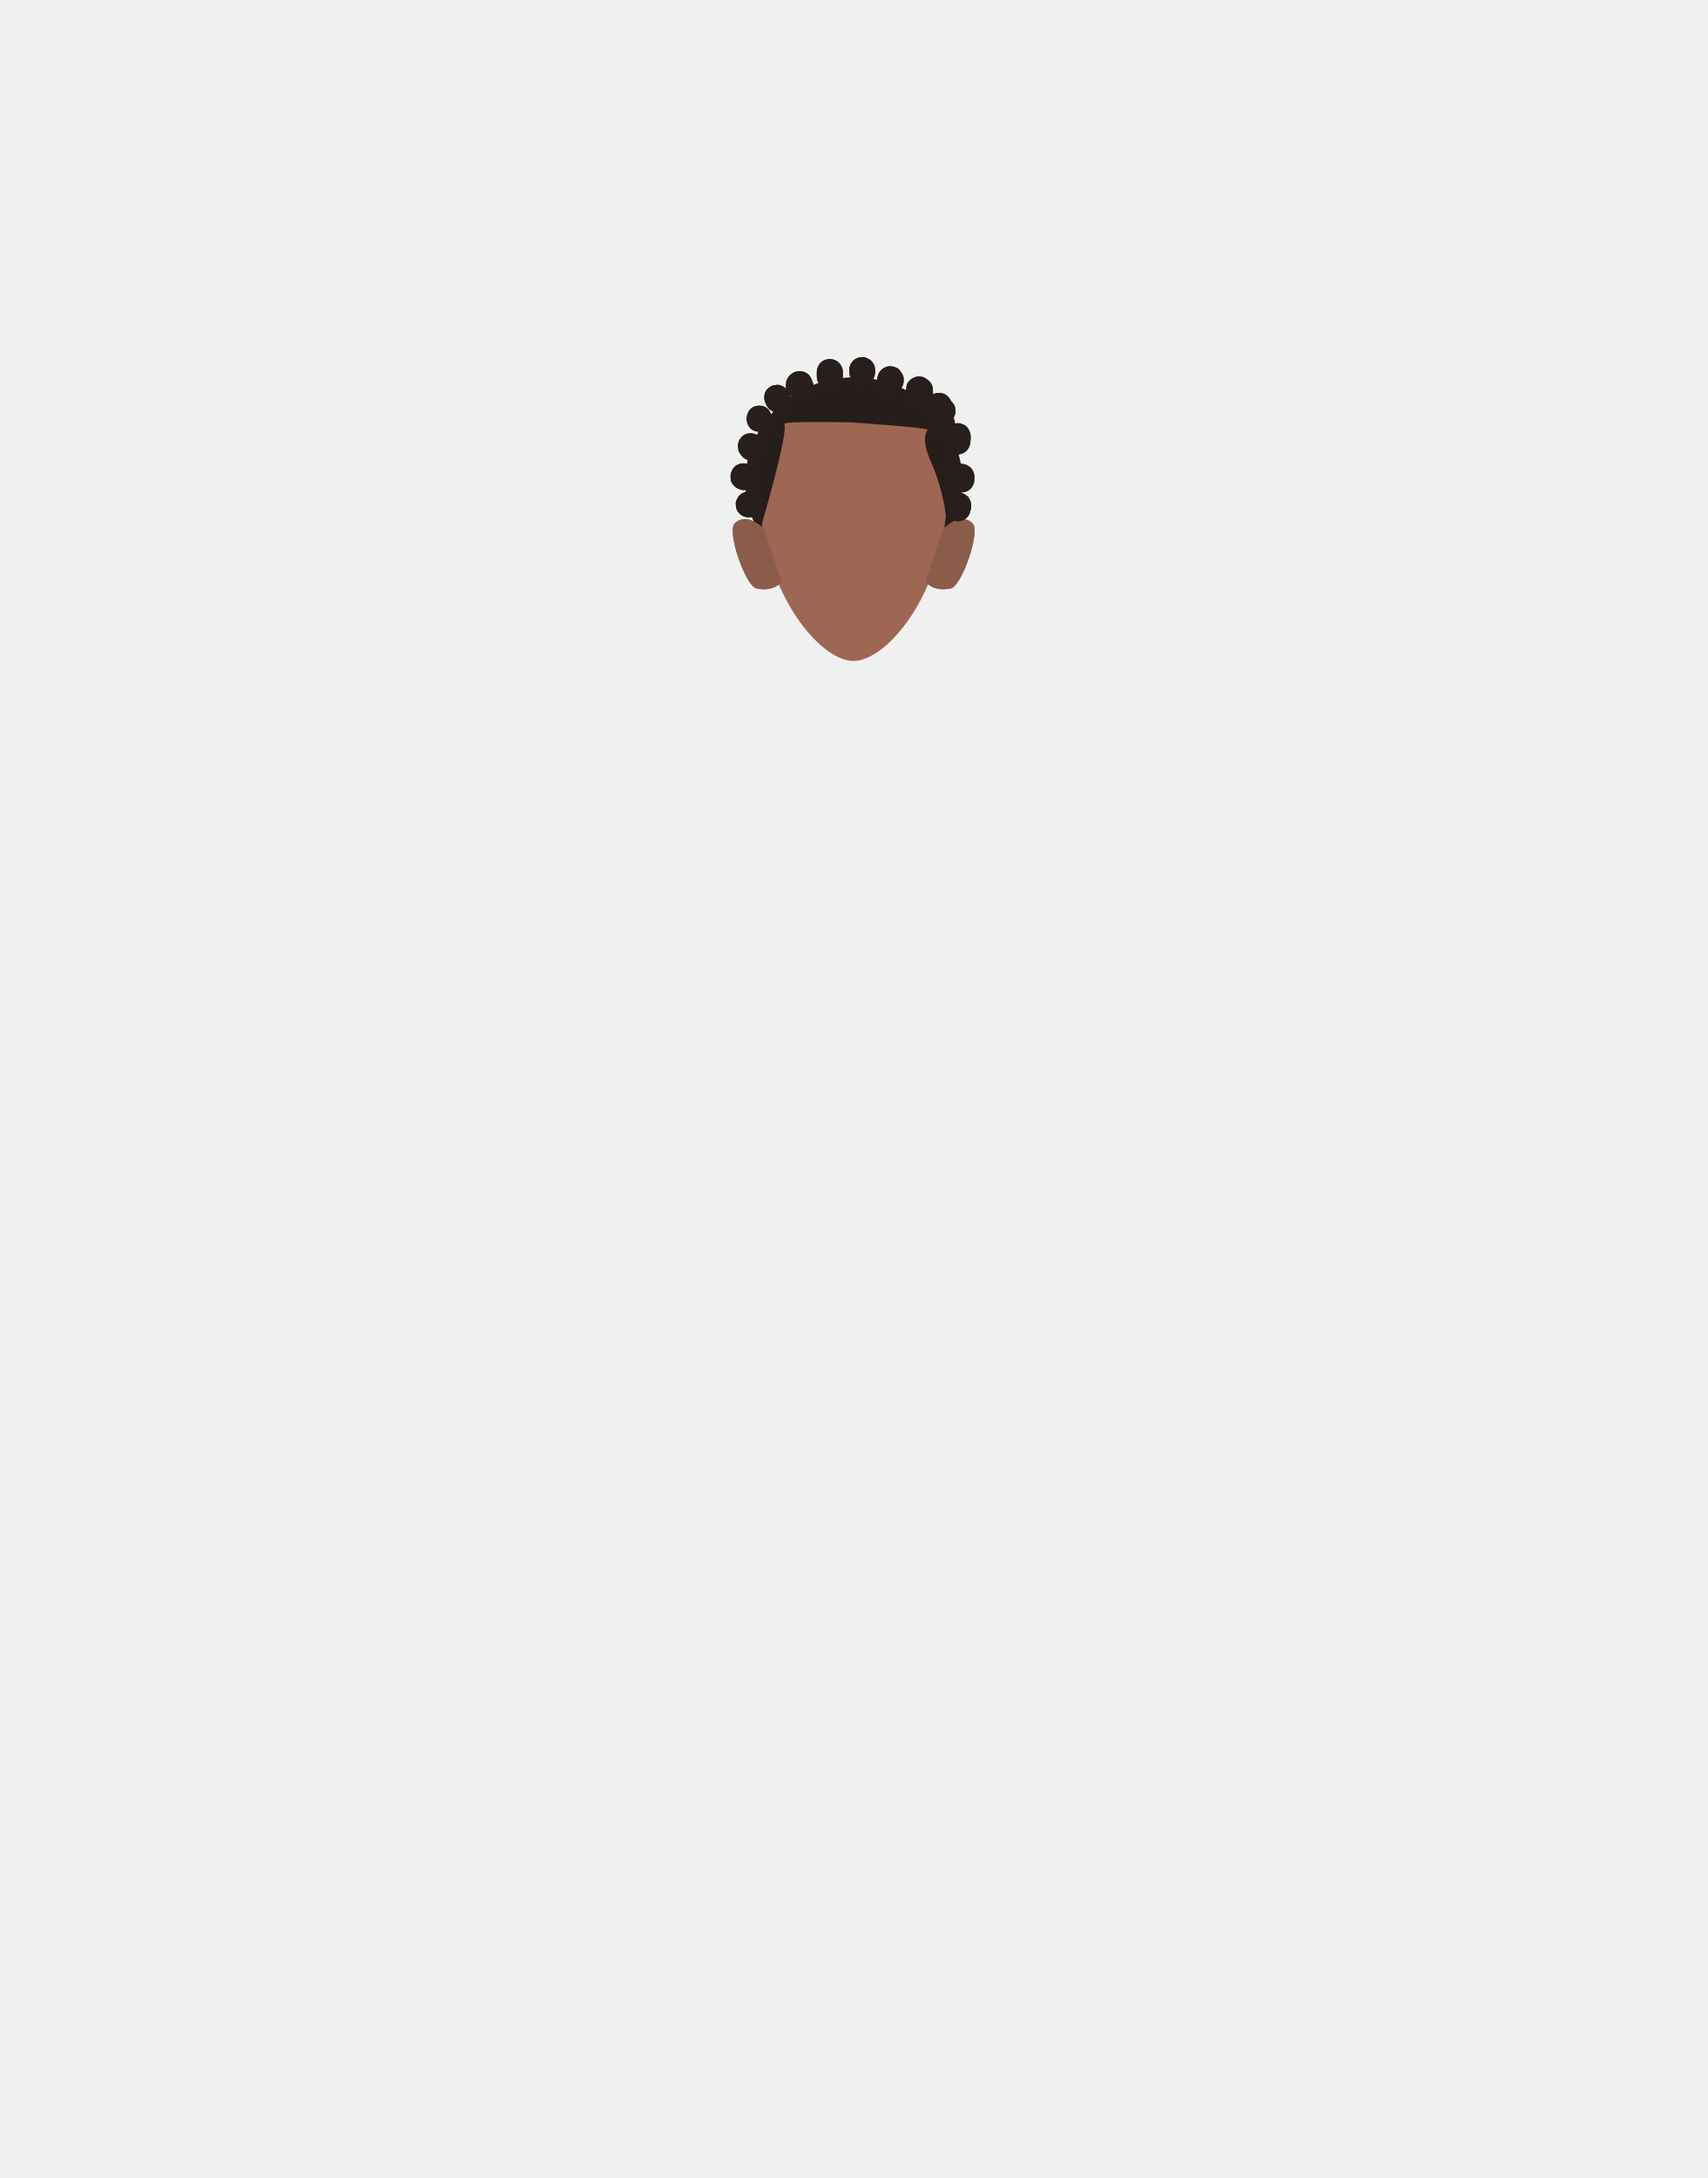
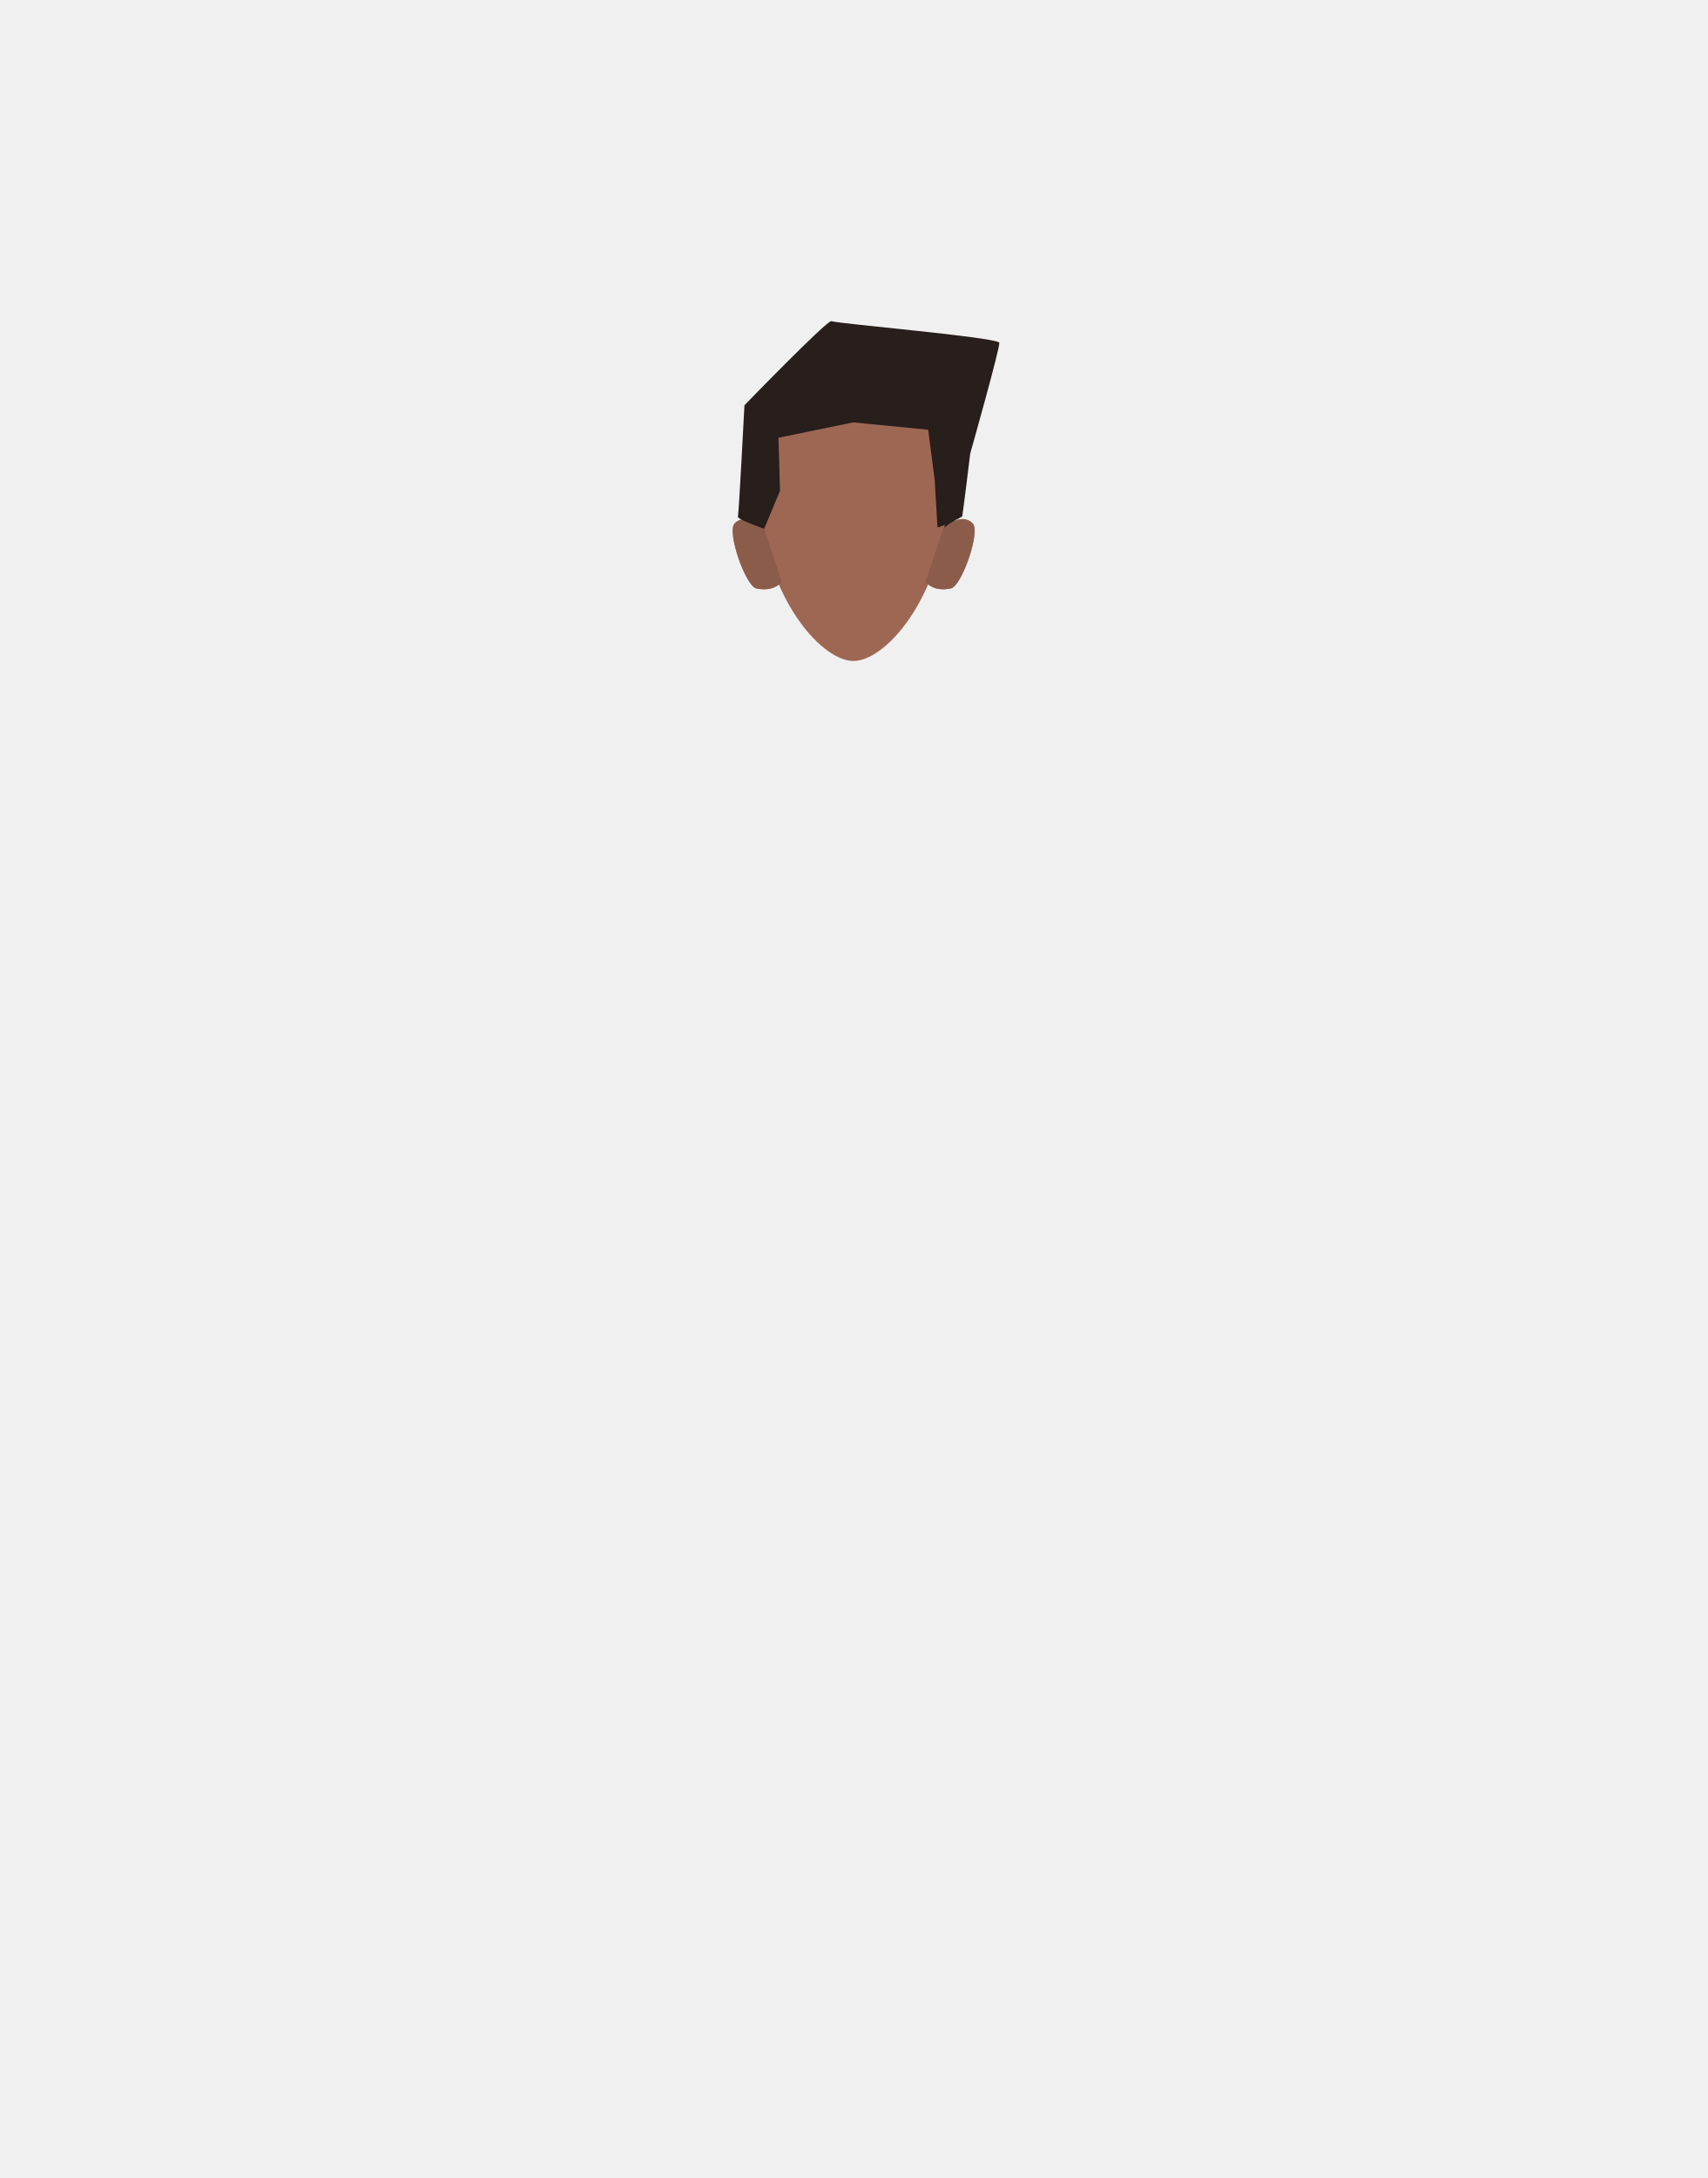
<svg xmlns="http://www.w3.org/2000/svg" xmlns:xlink="http://www.w3.org/1999/xlink" version="1.1" id="Calque_1" x="0px" y="0px" viewBox="0 0 788 1005" style="enable-background:new 0 0 788 1005;" xml:space="preserve">
  <style type="text/css">
	.st0{fill:#281E1B;}
	.st1{fill:#8C5C4B;}
- 	.st2{clip-path:url(#SVGID_00000183245924455132375020000007296706734180928680_);}
+ 	.st2{clip-path:url(#SVGID_00000011746921223615192700000007691250474058960541_);}
	.st3{fill:#6D3B25;}
- 	.st4{clip-path:url(#SVGID_00000001665174530679481110000014419131220568866217_);}
- 	.st5{clip-path:url(#SVGID_00000059284894766532752530000015151794213370084003_);}
+ 	.st4{clip-path:url(#SVGID_00000164514063639007021400000001506374898086267014_);}
+ 	.st5{clip-path:url(#SVGID_00000078731692430365283800000015238816936560191665_);}
	.st6{fill:#FFFFFF;}
- 	.st7{clip-path:url(#SVGID_00000106846632279495875480000012930557727313199247_);}
- 	.st8{clip-path:url(#SVGID_00000157309312076773115200000013309245123212015031_);}
+ 	.st7{clip-path:url(#SVGID_00000138558774936252793260000017151379358728225177_);}
+ 	.st8{clip-path:url(#SVGID_00000102519840964065982160000001355124494297538691_);}
	.st9{fill:#050505;}
- 	.st10{clip-path:url(#SVGID_00000034060356767691053510000008468792695006406079_);}
+ 	.st10{clip-path:url(#SVGID_00000044875388345734439000000015111467695251834271_);}
	.st11{fill:none;stroke:#6D3B25;stroke-width:2;stroke-linecap:round;stroke-miterlimit:10;}
	.st12{fill:#4C2A33;}
	.st13{fill:#261E1A;}
	.st14{fill:#9E6754;}
</style>
  <g id="Calque_9">
-     <ellipse class="st0" cx="394.1" cy="222.2" rx="50" ry="48" />
+     <path class="st0" d="M396.1,161.6c27.6,0,48,34.1,48,60.6s-22.4,48-50,48s-50-21.5-50-48S368.5,161.6,396.1,161.6z" />
    <path class="st1" d="M427.2,268.5l8.1-24.5c0,0,7.9-8.1,13.6-2.5c3.8,3.8-5.1,29-10,30C430.7,273.3,427.2,268.5,427.2,268.5z" />
    <path class="st1" d="M360.8,268.5l-8.1-24.5c0,0-7.9-8.1-13.6-2.5c-3.8,3.8,5.1,29,10,30C357.3,273.3,360.8,268.5,360.8,268.5z" />
    <g>
-       <defs>
-         <polygon id="SVGID_1_" points="405.5,221.5 405.5,221.5 428.9,221.5 428.9,228.7 405.5,228.7    " />
-       </defs>
-       <clipPath id="SVGID_00000111193211537709106290000003511668034471634341_">
-         <use xlink:href="#SVGID_1_" style="overflow:visible;" />
-       </clipPath>
-       <g style="clip-path:url(#SVGID_00000111193211537709106290000003511668034471634341_);">
-         <path class="st3" d="M427.8,228.7c-0.2,0-0.3,0-0.4-0.1c-2.3-1-4.7-1.8-7.2-2.4c-7.9-1.8-8.4-0.5-11.1,0     c-1.1,0.1-2.2-0.2-3.1-0.8c-0.4-0.5-0.8-2.1-0.3-2.5c0.2-0.2,3.7-2.6,12.7-0.5c3.8,0.9,9.7,4.1,9.8,4.1c0.6,0.2,0.8,0.9,0.6,1.5     C428.6,228.4,428.2,228.7,427.8,228.7z" />
+       <g>
+         <defs>
+           <polygon id="SVGID_1_" points="405.5,221.5 405.5,221.5 428.9,221.5 428.9,228.7 405.5,228.7     " />
+         </defs>
+         <clipPath id="SVGID_00000021815125149660201570000012973558256196705674_">
+           <use xlink:href="#SVGID_1_" style="overflow:visible;" />
+         </clipPath>
+         <g style="clip-path:url(#SVGID_00000021815125149660201570000012973558256196705674_);">
+           <path class="st3" d="M427.8,228.7c-0.2,0-0.3,0-0.4-0.1c-2.3-1-4.7-1.8-7.2-2.4c-7.9-1.8-8.4-0.5-11.1,0      c-1.1,0.1-2.2-0.2-3.1-0.8c-0.4-0.5-0.8-2.1-0.3-2.5c0.2-0.2,3.7-2.6,12.7-0.5c3.8,0.9,9.7,4.1,9.8,4.1c0.6,0.2,0.8,0.9,0.6,1.5      C428.6,228.4,428.2,228.7,427.8,228.7z" />
+         </g>
      </g>
    </g>
    <g>
-       <defs>
-         <polygon id="SVGID_00000171680556209782682850000005311771993339412883_" points="382.7,221.5 382.7,221.5 359.3,221.5      359.3,228.7 382.7,228.7    " />
-       </defs>
-       <clipPath id="SVGID_00000063627331741400096320000005054090613219199678_">
-         <use xlink:href="#SVGID_00000171680556209782682850000005311771993339412883_" style="overflow:visible;" />
-       </clipPath>
-       <g style="clip-path:url(#SVGID_00000063627331741400096320000005054090613219199678_);">
-         <path class="st3" d="M360.4,228.7c0.2,0,0.3,0,0.4-0.1c2.3-1,4.7-1.8,7.2-2.4c7.9-1.8,8.4-0.5,11.1,0c1.1,0.1,2.2-0.2,3.1-0.8     c0.4-0.5,0.8-2.1,0.3-2.5c-0.2-0.2-3.7-2.6-12.7-0.5c-3.8,0.9-9.7,4.1-9.8,4.1c-0.6,0.2-0.8,0.9-0.6,1.5     C359.6,228.4,360,228.7,360.4,228.7z" />
+       <g>
+         <defs>
+           <polygon id="SVGID_00000023961714589796613630000004073756550490212281_" points="382.7,221.5 382.7,221.5 359.3,221.5       359.3,228.7 382.7,228.7     " />
+         </defs>
+         <clipPath id="SVGID_00000051384970688722870240000016139599320305802643_">
+           <use xlink:href="#SVGID_00000023961714589796613630000004073756550490212281_" style="overflow:visible;" />
+         </clipPath>
+         <g style="clip-path:url(#SVGID_00000051384970688722870240000016139599320305802643_);">
+           <path class="st3" d="M360.4,228.7c0.2,0,0.3,0,0.4-0.1c2.3-1,4.7-1.8,7.2-2.4c7.9-1.8,8.4-0.5,11.1,0c1.1,0.1,2.2-0.2,3.1-0.8      c0.4-0.5,0.8-2.1,0.3-2.5c-0.2-0.2-3.7-2.6-12.7-0.5c-3.8,0.9-9.7,4.1-9.8,4.1c-0.6,0.2-0.8,0.9-0.6,1.5      C359.6,228.4,360,228.7,360.4,228.7z" />
+         </g>
      </g>
    </g>
    <g>
-       <defs>
-         <polygon id="SVGID_00000165943582954956019280000007881317746610045323_" points="406.8,235 406.8,235 421.9,235 421.9,249.5      406.8,249.5    " />
-       </defs>
-       <clipPath id="SVGID_00000157268535331792307710000004661555461422344579_">
-         <use xlink:href="#SVGID_00000165943582954956019280000007881317746610045323_" style="overflow:visible;" />
-       </clipPath>
-       <g style="clip-path:url(#SVGID_00000157268535331792307710000004661555461422344579_);">
-         <ellipse class="st6" cx="414.4" cy="242.2" rx="7.5" ry="7.3" />
+       <g>
+         <defs>
+           <polygon id="SVGID_00000169523526027148241870000011072391464749864872_" points="406.8,235 406.8,235 421.9,235 421.9,249.5       406.8,249.5     " />
+         </defs>
+         <clipPath id="SVGID_00000049900405944883815130000013068156924953202860_">
+           <use xlink:href="#SVGID_00000169523526027148241870000011072391464749864872_" style="overflow:visible;" />
+         </clipPath>
+         <g style="clip-path:url(#SVGID_00000049900405944883815130000013068156924953202860_);">
+           <ellipse class="st6" cx="414.4" cy="242.2" rx="7.5" ry="7.3" />
+         </g>
      </g>
    </g>
    <g>
-       <defs>
-         <polygon id="SVGID_00000072264642012013786010000015326895386887259035_" points="381.4,235 381.4,235 366.3,235 366.3,249.5      381.4,249.5    " />
-       </defs>
-       <clipPath id="SVGID_00000028310595409897976050000013316564015836505022_">
-         <use xlink:href="#SVGID_00000072264642012013786010000015326895386887259035_" style="overflow:visible;" />
-       </clipPath>
-       <g style="clip-path:url(#SVGID_00000028310595409897976050000013316564015836505022_);">
-         <ellipse class="st6" cx="373.8" cy="242.2" rx="7.5" ry="7.3" />
+       <g>
+         <defs>
+           <polygon id="SVGID_00000108289813369453975740000014677519267347069595_" points="381.4,235 381.4,235 366.3,235 366.3,249.5       381.4,249.5     " />
+         </defs>
+         <clipPath id="SVGID_00000030465511777957635610000014588453074836500143_">
+           <use xlink:href="#SVGID_00000108289813369453975740000014677519267347069595_" style="overflow:visible;" />
+         </clipPath>
+         <g style="clip-path:url(#SVGID_00000030465511777957635610000014588453074836500143_);">
+           <ellipse class="st6" cx="373.8" cy="242.2" rx="7.5" ry="7.3" />
+         </g>
      </g>
    </g>
    <g>
-       <defs>
-         <polygon id="SVGID_00000123440921677742766280000012169251104202540687_" points="409.3,238.3 409.3,238.3 419.3,238.3      419.3,248.4 409.3,248.4    " />
-       </defs>
-       <clipPath id="SVGID_00000127730927649153074100000011690590364419445907_">
-         <use xlink:href="#SVGID_00000123440921677742766280000012169251104202540687_" style="overflow:visible;" />
-       </clipPath>
-       <g style="clip-path:url(#SVGID_00000127730927649153074100000011690590364419445907_);">
-         <circle class="st9" cx="414.3" cy="243.3" r="5" />
+       <g>
+         <defs>
+           <polygon id="SVGID_00000161625102978820921340000001811389489846002873_" points="409.3,238.3 409.3,238.3 419.3,238.3       419.3,248.4 409.3,248.4     " />
+         </defs>
+         <clipPath id="SVGID_00000072981878458096161210000017970995142982540194_">
+           <use xlink:href="#SVGID_00000161625102978820921340000001811389489846002873_" style="overflow:visible;" />
+         </clipPath>
+         <g style="clip-path:url(#SVGID_00000072981878458096161210000017970995142982540194_);">
+           <circle class="st9" cx="414.3" cy="243.3" r="5" />
+         </g>
      </g>
    </g>
    <g>
-       <defs>
-         <polygon id="SVGID_00000116213073115489105390000012649923039350436992_" points="378.9,238.3 378.9,238.3 368.9,238.3      368.9,248.4 378.9,248.4    " />
-       </defs>
-       <clipPath id="SVGID_00000005254884622530358770000006790206589360919431_">
-         <use xlink:href="#SVGID_00000116213073115489105390000012649923039350436992_" style="overflow:visible;" />
-       </clipPath>
-       <g style="clip-path:url(#SVGID_00000005254884622530358770000006790206589360919431_);">
-         <circle class="st9" cx="373.9" cy="243.3" r="5" />
+       <g>
+         <defs>
+           <polygon id="SVGID_00000132048098553239853140000010723903370895863227_" points="378.9,238.3 378.9,238.3 368.9,238.3       368.9,248.4 378.9,248.4     " />
+         </defs>
+         <clipPath id="SVGID_00000034809645367725991640000017540581622152497294_">
+           <use xlink:href="#SVGID_00000132048098553239853140000010723903370895863227_" style="overflow:visible;" />
+         </clipPath>
+         <g style="clip-path:url(#SVGID_00000034809645367725991640000017540581622152497294_);">
+           <circle class="st9" cx="373.9" cy="243.3" r="5" />
+         </g>
      </g>
    </g>
    <path class="st11" d="M387.8,261.8c2.3,0.6,4.7,1.1,7,1.4c1.6,0,7-1.7,7-1.7" />
    <ellipse class="st12" cx="393.9" cy="280.2" rx="10.3" ry="1.6" />
    <path class="st13" d="M353,242.6c-2-3.4-12.6-51.7,24.5-63.5s53.2,13.5,53.2,13.5s14.7,19.7,6.8,49.4c0,0-1.9-15.9-7.2-28.1   s-2-14.6-1.9-15.6s-34.6-3.4-34.6-3.4s-30.9-0.7-30.3,0.7C365.4,199.8,353,242.6,353,242.6z" />
-     <path class="st0" d="M346,226.8h-0.4c-0.8,0-1.6,0.1-2.3,0.5c-1.5,0.5-2.6,1.7-3.2,3.2c-0.4,0.7-0.6,1.5-0.5,2.3l0.2,1.6   c0.3,1,0.8,1.9,1.5,2.6l1.2,0.9c0.9,0.5,1.9,0.8,3,0.8h0.5c1.6-0.1,3.1-0.7,4.2-1.8c0.6-0.5,1-1.2,1.2-1.9c0.4-0.7,0.6-1.5,0.5-2.3   l-0.2-1.6c-0.3-1-0.8-1.9-1.5-2.6l-1.2-0.9C348.1,227.1,347.1,226.8,346,226.8L346,226.8z" />
-     <path class="st0" d="M337.2,221.2l0.1,0.4c0.6,2,2.2,3.6,4.2,4.2l0.4,0.1c0.8,0.3,1.6,0.3,2.4,0.1c0.8,0,1.6-0.3,2.2-0.7   c0.7-0.4,1.3-0.9,1.7-1.6c0.5-0.6,0.9-1.3,1.1-2l0.2-1.6c0-1.1-0.3-2.1-0.8-3l-0.9-1.2c-0.7-0.7-1.6-1.3-2.6-1.5l-0.4-0.1l4.2,4.2   l-0.1-0.4c-0.2-0.7-0.6-1.4-1.1-2c-1.5-1.9-4-2.7-6.3-2.1l-1.4,0.6c-0.9,0.5-1.6,1.3-2.1,2.2l-0.6,1.4c-0.3,1-0.3,2.1,0,3.2   L337.2,221.2z" />
-     <path class="st0" d="M341.1,204.8l-0.1,0.3l8.8-3.6l0,0l1.2,0.9c-0.1,0-0.1-0.1-0.1-0.1l0.9,1.2c0,0-0.1-0.1-0.1-0.2l0.6,1.4   c0-0.1,0-0.1,0-0.2l0.2,1.6c0-0.1,0-0.1,0-0.2c-0.1-3.3-2.7-5.9-6-6l-1.6,0.2c-1,0.3-1.9,0.8-2.6,1.5l-0.9,1.2   c-0.5,0.9-0.8,1.9-0.8,3c0,0,0,0.1,0,0.1c0,0,0,0.1,0,0.1l0.2,1.6c0.1,0.6,0.4,1.1,0.7,1.6c0.6,1,1.4,1.9,2.4,2.5   c0.9,0.5,1.9,0.8,3,0.8c1.6-0.1,3.1-0.7,4.2-1.8c0.7-0.7,1.3-1.6,1.5-2.6l0.1-0.3c0.3-0.8,0.3-1.6,0.1-2.4c0-0.8-0.3-1.6-0.7-2.2   c-0.4-0.7-0.9-1.3-1.5-1.7c-0.6-0.5-1.3-0.9-2-1.1l-1.6-0.2c-1.1,0-2.1,0.3-3,0.8l-1.2,0.9C342,202.9,341.5,203.8,341.1,204.8   L341.1,204.8z" />
-     <path class="st0" d="M350.4,199.2c7.7,0,7.7-12,0-12S342.7,199.2,350.4,199.2z" />
-     <path class="st0" d="M353.6,186.5l0.4,0.9c0.4,0.7,0.9,1.3,1.5,1.7c0.6,0.5,1.3,0.9,2,1.1c1.6,0.4,3.2,0.1,4.6-0.6l1.2-0.9   c0.7-0.7,1.3-1.6,1.5-2.6l0.2-1.6c0-1.1-0.3-2.1-0.8-3l-0.4-0.9c-0.8-1.3-2.1-2.3-3.6-2.8c-0.8-0.3-1.6-0.3-2.4-0.1   c-0.8,0-1.6,0.3-2.2,0.7l-1.2,0.9c-0.7,0.7-1.3,1.6-1.5,2.6l-0.2,1.6C352.8,184.6,353.1,185.7,353.6,186.5L353.6,186.5z" />
-     <path class="st0" d="M365.9,172.1l-0.1,0.1l-1.2,0.9h0l-0.1,0.1l-0.9,1.2v0.1l-0.1,0.1l-0.6,1.4v0.1v0.1l-0.2,1.6   c0,0.1,0,0.1,0,0.2c0,0.3,0.1,0.6,0.1,0.9c0,0.5,0.1,1.1,0.4,1.5c0.1,0.5,0.4,1,0.8,1.3c0.3,0.4,0.6,0.8,1.1,1.1   c0.2,0.2,0.4,0.4,0.6,0.5l0.2,0.1c0.2,0.1,0.4,0.3,0.6,0.4c0.7,0.4,1.4,0.7,2.2,0.7c0.8,0.2,1.6,0.1,2.4-0.1   c1.5-0.5,2.7-1.5,3.6-2.8l0.6-1.4c0.3-1,0.3-2.1,0-3.2l-0.6-1.4c-0.5-0.9-1.3-1.6-2.2-2.1c-0.3-0.2-0.5-0.4-0.8-0.5l3,5.2   c0-0.1,0-0.2,0-0.3l-0.2,1.6c0,0,0-0.1,0-0.1l-0.6,1.4c0-0.1,0.1-0.1,0.1-0.2l-0.9,1.2c0-0.1,0.1-0.1,0.1-0.1l-1.2,0.9l0.1-0.1   c0.7-0.4,1.3-0.9,1.7-1.5c1.4-1.9,1.6-4.5,0.5-6.7l-0.9-1.2c-0.7-0.7-1.6-1.3-2.6-1.6l-1.6-0.2   C367.9,171.3,366.9,171.5,365.9,172.1L365.9,172.1z" />
-     <path class="st0" d="M377,171.6v2.2c0,1.6,0.6,3.1,1.8,4.2c1.1,1.1,2.7,1.7,4.2,1.8c1.6,0,3.1-0.6,4.2-1.8c1.1-1.1,1.7-2.7,1.8-4.2   v-2.2c0-1.6-0.7-3.1-1.8-4.2c-2.3-2.3-6.1-2.3-8.5,0c0,0,0,0,0,0C377.7,168.5,377,170,377,171.6z" />
-     <path class="st0" d="M392,170.7v0.9c0,2.4,1.4,4.6,3.7,5.5c0.7,0.4,1.5,0.6,2.3,0.5l1.6-0.2c1-0.3,1.9-0.8,2.6-1.5l0.9-1.2   c0.5-0.9,0.8-1.9,0.8-3v-0.9c0-2.4-1.4-4.6-3.7-5.5c-0.7-0.4-1.5-0.6-2.3-0.5l-1.6,0.2c-1,0.3-1.9,0.8-2.6,1.5l-0.9,1.2   C392.3,168.6,392,169.6,392,170.7L392,170.7z" />
-     <path class="st0" d="M416.8,175.1v-0.3l-11.2,3c0.1,0.1,0.1,0.3,0.2,0.4l0.1,0.2c0.4,0.4,0.7,0.9,1.1,1.4c0.5,0.6,1.2,1,1.9,1.2   c1.5,0.7,3.2,0.7,4.6,0c0.7-0.2,1.4-0.7,1.9-1.2l0.9-1.2c0.5-0.9,0.8-1.9,0.8-3L417,174c-0.3-1-0.8-1.9-1.5-2.6l-0.1-0.1l0.9,1.2   c-0.1-0.2-0.2-0.4-0.3-0.6l-0.9-1.2c-0.5-0.6-1.2-1-1.9-1.2c-0.5-0.3-1-0.4-1.5-0.4c-0.8-0.2-1.6-0.1-2.4,0.1l-1.4,0.6l-1.2,0.9   c-1.1,1.2-1.7,2.7-1.8,4.2v0.3c0,0.8,0.1,1.6,0.5,2.3c0.2,0.7,0.7,1.4,1.2,1.9c0.5,0.6,1.2,1,1.9,1.2c0.7,0.4,1.5,0.6,2.3,0.5   l1.6-0.2c1-0.3,1.9-0.8,2.6-1.5l0.9-1.2C416.5,177.3,416.7,176.2,416.8,175.1L416.8,175.1z" />
-     <path class="st0" d="M427.5,174.8l-0.4-0.3c-0.9-0.5-1.9-0.8-3-0.8c-1.6,0.1-3.1,0.7-4.2,1.8c-0.7,0.7-1.3,1.6-1.5,2.6   c0,0.1,0,0.1,0,0.2l-0.2,1.6v0.1c0,0.1,0,0.1,0,0.2l0.2,1.6c0,0,0,0.1,0,0.1c0.3,0.7,0.5,1.4,0.9,2l-0.6-1.4   c0.1,0.1,0.1,0.3,0.1,0.4c0.6,2.3,2.6,4,5,4.3c0.8,0.2,1.6,0.1,2.4-0.1c1.5-0.4,2.8-1.4,3.6-2.8l0.6-1.4c0.3-1,0.3-2.1,0-3.2   c-0.1-0.4-0.2-0.8-0.4-1.2c-0.2-0.4-0.3-0.8-0.5-1.1l0.6,1.4c0-0.1-0.1-0.2-0.1-0.3l0.2,1.6c0-0.1,0-0.2,0-0.2l-0.2,1.6   c0-0.1,0-0.1,0-0.2l-8.8,3.6l0.4,0.3c0.7,0.4,1.4,0.7,2.2,0.7c2.4,0.3,4.7-0.8,6-2.9c0.8-1.4,1-3.1,0.6-4.6l-0.6-1.4   C429.1,176,428.3,175.3,427.5,174.8z" />
-     <path class="st0" d="M427.9,189c0.4,1,0.6,1.9,1.1,2.8c0.9,1.8,2.5,3.1,4.4,3.6c1.6,0.4,3.2,0.2,4.6-0.6c2.9-1.7,3.9-5.3,2.2-8.2   c-0.8-1.4-2.1-2.4-3.7-2.8c-0.1,0-0.1,0-0.2,0l1.4,0.6l-0.1-0.1l1.2,0.9c-0.1-0.1-0.2-0.2-0.3-0.3l0.9,1.2   c-0.1-0.2-0.2-0.3-0.3-0.5l0.6,1.4c-0.2-0.4-0.3-0.9-0.5-1.3c-0.5-1.5-1.4-2.7-2.8-3.6c-0.7-0.4-1.4-0.7-2.2-0.7   c-0.8-0.2-1.6-0.1-2.4,0.1c-1.5,0.4-2.8,1.4-3.6,2.8C427.7,185.8,427.4,187.5,427.9,189L427.9,189z" />
-     <path class="st0" d="M447.8,199.9l-0.1-0.3c-0.3-1-0.8-1.9-1.5-2.6c-0.5-0.6-1.2-1-1.9-1.2c-0.7-0.4-1.5-0.6-2.3-0.5   c-1.1,0-2.1,0.3-3,0.8c-0.9,0.6-1.7,1.3-2.3,2.3l-0.1,0.2c-0.6,1.1-0.9,2.3-0.9,3.6c0,0.5,0,1.1,0.1,1.6c0,1.6,0.6,3.1,1.8,4.2   c2.3,2.3,6.1,2.3,8.5,0c0,0,0,0,0,0c1.1-1.1,1.7-2.7,1.8-4.2c0-0.6-0.1-1.1,0-1.7l-0.2,1.6c0-0.1,0.1-0.3,0.1-0.4l-0.6,1.4   c0-0.1,0.1-0.2,0.1-0.2l-1,1.2l0.1-0.1l-1.2,0.9l0.1-0.1l-8.8-3.6l0.1,0.3c0.5,1.5,1.4,2.8,2.8,3.6c2.9,1.7,6.5,0.7,8.2-2.1   c0,0,0,0,0,0C448,203.2,448.2,201.5,447.8,199.9L447.8,199.9z" />
-     <path class="st0" d="M437.8,220v1.3c0.1,1.6,0.7,3.1,1.8,4.2c0.5,0.6,1.2,1,1.9,1.2c0.7,0.4,1.5,0.6,2.3,0.5l1.6-0.2   c1-0.3,1.9-0.8,2.6-1.5l0.9-1.2c0.5-0.9,0.8-1.9,0.8-3V220c0-0.8-0.1-1.6-0.5-2.3c-0.2-0.7-0.7-1.4-1.2-1.9   c-1.2-1.1-2.7-1.7-4.2-1.8l-1.6,0.2c-1,0.3-1.9,0.8-2.6,1.5l-0.9,1.2C438.1,217.9,437.8,218.9,437.8,220L437.8,220z" />
-     <path class="st0" d="M436.7,231.6c0,0.2-0.1,0.4-0.2,0.6l0.6-1.4c-0.2,0.6-0.5,1.2-0.7,1.8c0,0.1-0.1,0.3-0.1,0.4   c-0.3,0.8-0.3,1.6-0.1,2.4c0,0.8,0.3,1.6,0.7,2.2c0.4,0.7,0.9,1.3,1.5,1.7c0.6,0.5,1.3,0.9,2,1.1l1.6,0.2c1.1,0,2.1-0.3,3-0.8   l1.2-0.9c0.7-0.7,1.3-1.6,1.5-2.6c0-0.2,0.1-0.4,0.2-0.6l-0.6,1.4c0.2-0.6,0.5-1.2,0.7-1.8c0.1-0.1,0.1-0.3,0.1-0.4   c0.4-1.6,0.1-3.2-0.6-4.6c-0.4-0.7-0.9-1.3-1.5-1.7c-0.6-0.5-1.3-0.9-2-1.1l-1.6-0.2c-1.1,0-2.1,0.3-3,0.8l-1.2,0.9   C437.6,229.7,437,230.6,436.7,231.6L436.7,231.6z" />
-     <path class="st0" d="M435,201.8c7.7,0,7.7-12,0-12S427.3,201.8,435,201.8z" />
  </g>
  <g id="Calque_10">
-     <ellipse class="st0" cx="394.1" cy="222.2" rx="50" ry="48" />
+     <path class="st0" d="M396.1,161.6c27.6,0,48,34.1,48,60.6s-22.4,48-50,48s-50-21.5-50-48S368.5,161.6,396.1,161.6z" />
    <path class="st14" d="M437.2,226c0,46-27.4,79-43.3,79c-15.8,0-43.3-33-43.3-79c0-34.4,19.4-45.6,43.3-45.6   C417.8,180.4,437.2,191.6,437.2,226z" />
    <path class="st1" d="M427.2,268.5l8.1-24.5c0,0,7.9-8.1,13.6-2.5c3.8,3.8-5.1,29-10,30C430.7,273.3,427.2,268.5,427.2,268.5z" />
    <path class="st1" d="M360.8,268.5l-8.1-24.5c0,0-7.9-8.1-13.6-2.5c-3.8,3.8,5.1,29,10,30C357.3,273.3,360.8,268.5,360.8,268.5z" />
-     <path class="st13" d="M351.4,242.6c-2-3.4-12.8-51.7,24.9-63.5s54.2,13.5,54.2,13.5s14.9,19.7,6.9,49.4c0,0-1.9-15.9-7.4-28.1   s-2-14.6-1.9-15.6s-35.3-3.4-35.3-3.4s-31.5-0.7-30.8,0.7C364,199.8,351.4,242.6,351.4,242.6z" />
-     <path class="st0" d="M346,226.8h-0.4c-0.8,0-1.6,0.1-2.3,0.5c-1.5,0.5-2.6,1.7-3.2,3.2c-0.4,0.7-0.6,1.5-0.5,2.3l0.2,1.6   c0.3,1,0.8,1.9,1.5,2.6l1.2,0.9c0.9,0.5,1.9,0.8,3,0.8h0.5c1.6-0.1,3.1-0.7,4.2-1.8c0.6-0.5,1-1.2,1.2-1.9c0.4-0.7,0.6-1.5,0.5-2.3   l-0.2-1.6c-0.3-1-0.8-1.9-1.5-2.6l-1.2-0.9C348.1,227.1,347.1,226.8,346,226.8L346,226.8z" />
-     <path class="st0" d="M337.2,221.2l0.1,0.4c0.6,2,2.2,3.6,4.2,4.2l0.4,0.1c0.8,0.3,1.6,0.3,2.4,0.1c0.8,0,1.6-0.3,2.2-0.7   c0.7-0.4,1.3-0.9,1.7-1.6c0.5-0.6,0.9-1.3,1.1-2l0.2-1.6c0-1.1-0.3-2.1-0.8-3l-0.9-1.2c-0.7-0.7-1.6-1.3-2.6-1.5l-0.4-0.1l4.2,4.2   l-0.1-0.4c-0.2-0.7-0.6-1.4-1.1-2c-1.5-1.9-4-2.7-6.3-2.1l-1.4,0.6c-0.9,0.5-1.6,1.3-2.1,2.2l-0.6,1.4c-0.3,1-0.3,2.1,0,3.2   L337.2,221.2z" />
-     <path class="st0" d="M341.1,204.8l-0.1,0.3l8.8-3.6l0,0l1.2,0.9c-0.1,0-0.1-0.1-0.1-0.1l0.9,1.2c0,0-0.1-0.1-0.1-0.2l0.6,1.4   c0-0.1,0-0.1,0-0.2l0.2,1.6c0-0.1,0-0.1,0-0.2c-0.1-3.3-2.7-5.9-6-6l-1.6,0.2c-1,0.3-1.9,0.8-2.6,1.5l-0.9,1.2   c-0.5,0.9-0.8,1.9-0.8,3c0,0,0,0.1,0,0.1c0,0,0,0.1,0,0.1l0.2,1.6c0.1,0.6,0.4,1.1,0.7,1.6c0.6,1,1.4,1.9,2.4,2.5   c0.9,0.5,1.9,0.8,3,0.8c1.6-0.1,3.1-0.7,4.2-1.8c0.7-0.7,1.3-1.6,1.5-2.6l0.1-0.3c0.3-0.8,0.3-1.6,0.1-2.4c0-0.8-0.3-1.6-0.7-2.2   c-0.4-0.7-0.9-1.3-1.5-1.7c-0.6-0.5-1.3-0.9-2-1.1l-1.6-0.2c-1.1,0-2.1,0.3-3,0.8l-1.2,0.9C342,202.9,341.5,203.8,341.1,204.8   L341.1,204.8z" />
-     <path class="st0" d="M350.4,199.2c7.7,0,7.7-12,0-12S342.7,199.2,350.4,199.2z" />
-     <path class="st0" d="M353.6,186.5l0.4,0.9c0.4,0.7,0.9,1.3,1.5,1.7c0.6,0.5,1.3,0.9,2,1.1c1.6,0.4,3.2,0.1,4.6-0.6l1.2-0.9   c0.7-0.7,1.3-1.6,1.5-2.6l0.2-1.6c0-1.1-0.3-2.1-0.8-3l-0.4-0.9c-0.8-1.3-2.1-2.3-3.6-2.8c-0.8-0.3-1.6-0.3-2.4-0.1   c-0.8,0-1.6,0.3-2.2,0.7l-1.2,0.9c-0.7,0.7-1.3,1.6-1.5,2.6l-0.2,1.6C352.8,184.6,353.1,185.7,353.6,186.5L353.6,186.5z" />
-     <path class="st0" d="M365.9,172.1l-0.1,0.1l-1.2,0.9h0l-0.1,0.1l-0.9,1.2v0.1l-0.1,0.1l-0.6,1.4v0.1v0.1l-0.2,1.6   c0,0.1,0,0.1,0,0.2c0,0.3,0.1,0.6,0.1,0.9c0,0.5,0.1,1.1,0.4,1.5c0.1,0.5,0.4,1,0.8,1.3c0.3,0.4,0.6,0.8,1.1,1.1   c0.2,0.2,0.4,0.4,0.6,0.5l0.2,0.1c0.2,0.1,0.4,0.3,0.6,0.4c0.7,0.4,1.4,0.7,2.2,0.7c0.8,0.2,1.6,0.1,2.4-0.1   c1.5-0.5,2.7-1.5,3.6-2.8l0.6-1.4c0.3-1,0.3-2.1,0-3.2l-0.6-1.4c-0.5-0.9-1.3-1.6-2.2-2.1c-0.3-0.2-0.5-0.4-0.8-0.5l3,5.2   c0-0.1,0-0.2,0-0.3l-0.2,1.6c0,0,0-0.1,0-0.1l-0.6,1.4c0-0.1,0.1-0.1,0.1-0.2l-0.9,1.2c0-0.1,0.1-0.1,0.1-0.1l-1.2,0.9l0.1-0.1   c0.7-0.4,1.3-0.9,1.7-1.5c1.4-1.9,1.6-4.5,0.5-6.7l-0.9-1.2c-0.7-0.7-1.6-1.3-2.6-1.6l-1.6-0.2   C367.9,171.3,366.9,171.5,365.9,172.1L365.9,172.1z" />
-     <path class="st0" d="M377,171.6v2.2c0,1.6,0.6,3.1,1.8,4.2c1.1,1.1,2.7,1.7,4.2,1.8c1.6,0,3.1-0.6,4.2-1.8c1.1-1.1,1.7-2.7,1.8-4.2   v-2.2c0-1.6-0.7-3.1-1.8-4.2c-2.3-2.3-6.1-2.3-8.5,0c0,0,0,0,0,0C377.7,168.5,377,170,377,171.6z" />
-     <path class="st0" d="M392,170.7v0.9c0,2.4,1.4,4.6,3.7,5.5c0.7,0.4,1.5,0.6,2.3,0.5l1.6-0.2c1-0.3,1.9-0.8,2.6-1.5l0.9-1.2   c0.5-0.9,0.8-1.9,0.8-3v-0.9c0-2.4-1.4-4.6-3.7-5.5c-0.7-0.4-1.5-0.6-2.3-0.5l-1.6,0.2c-1,0.3-1.9,0.8-2.6,1.5l-0.9,1.2   C392.3,168.6,392,169.6,392,170.7L392,170.7z" />
-     <path class="st0" d="M416.8,175.1v-0.3l-11.2,3c0.1,0.1,0.1,0.3,0.2,0.4l0.1,0.2c0.4,0.4,0.7,0.9,1.1,1.4c0.5,0.6,1.2,1,1.9,1.2   c1.5,0.7,3.2,0.7,4.6,0c0.7-0.2,1.4-0.7,1.9-1.2l0.9-1.2c0.5-0.9,0.8-1.9,0.8-3L417,174c-0.3-1-0.8-1.9-1.5-2.6l-0.1-0.1l0.9,1.2   c-0.1-0.2-0.2-0.4-0.3-0.6l-0.9-1.2c-0.5-0.6-1.2-1-1.9-1.2c-0.5-0.3-1-0.4-1.5-0.4c-0.8-0.2-1.6-0.1-2.4,0.1l-1.4,0.6l-1.2,0.9   c-1.1,1.2-1.7,2.7-1.8,4.2v0.3c0,0.8,0.1,1.6,0.5,2.3c0.2,0.7,0.7,1.4,1.2,1.9c0.5,0.6,1.2,1,1.9,1.2c0.7,0.4,1.5,0.6,2.3,0.5   l1.6-0.2c1-0.3,1.9-0.8,2.6-1.5l0.9-1.2C416.5,177.3,416.7,176.2,416.8,175.1L416.8,175.1z" />
-     <path class="st0" d="M427.5,174.8l-0.4-0.3c-0.9-0.5-1.9-0.8-3-0.8c-1.6,0.1-3.1,0.7-4.2,1.8c-0.7,0.7-1.3,1.6-1.5,2.6   c0,0.1,0,0.1,0,0.2l-0.2,1.6v0.1c0,0.1,0,0.1,0,0.2l0.2,1.6c0,0,0,0.1,0,0.1c0.3,0.7,0.5,1.4,0.9,2l-0.6-1.4   c0.1,0.1,0.1,0.3,0.1,0.4c0.6,2.3,2.6,4,5,4.3c0.8,0.2,1.6,0.1,2.4-0.1c1.5-0.4,2.8-1.4,3.6-2.8l0.6-1.4c0.3-1,0.3-2.1,0-3.2   c-0.1-0.4-0.2-0.8-0.4-1.2c-0.2-0.4-0.3-0.8-0.5-1.1l0.6,1.4c0-0.1-0.1-0.2-0.1-0.3l0.2,1.6c0-0.1,0-0.2,0-0.2l-0.2,1.6   c0-0.1,0-0.1,0-0.2l-8.8,3.6l0.4,0.3c0.7,0.4,1.4,0.7,2.2,0.7c2.4,0.3,4.7-0.8,6-2.9c0.8-1.4,1-3.1,0.6-4.6l-0.6-1.4   C429.1,176,428.3,175.3,427.5,174.8z" />
-     <path class="st0" d="M427.9,189c0.4,1,0.6,1.9,1.1,2.8c0.9,1.8,2.5,3.1,4.4,3.6c1.6,0.4,3.2,0.2,4.6-0.6c2.9-1.7,3.9-5.3,2.2-8.2   c-0.8-1.4-2.1-2.4-3.7-2.8c-0.1,0-0.1,0-0.2,0l1.4,0.6l-0.1-0.1l1.2,0.9c-0.1-0.1-0.2-0.2-0.3-0.3l0.9,1.2   c-0.1-0.2-0.2-0.3-0.3-0.5l0.6,1.4c-0.2-0.4-0.3-0.9-0.5-1.3c-0.5-1.5-1.4-2.7-2.8-3.6c-0.7-0.4-1.4-0.7-2.2-0.7   c-0.8-0.2-1.6-0.1-2.4,0.1c-1.5,0.4-2.8,1.4-3.6,2.8C427.7,185.8,427.4,187.5,427.9,189L427.9,189z" />
-     <path class="st0" d="M447.8,199.9l-0.1-0.3c-0.3-1-0.8-1.9-1.5-2.6c-0.5-0.6-1.2-1-1.9-1.2c-0.7-0.4-1.5-0.6-2.3-0.5   c-1.1,0-2.1,0.3-3,0.8c-0.9,0.6-1.7,1.3-2.3,2.3l-0.1,0.2c-0.6,1.1-0.9,2.3-0.9,3.6c0,0.5,0,1.1,0.1,1.6c0,1.6,0.6,3.1,1.8,4.2   c2.3,2.3,6.1,2.3,8.5,0c0,0,0,0,0,0c1.1-1.1,1.7-2.7,1.8-4.2c0-0.6-0.1-1.1,0-1.7l-0.2,1.6c0-0.1,0.1-0.3,0.1-0.4l-0.6,1.4   c0-0.1,0.1-0.2,0.1-0.2l-1,1.2l0.1-0.1l-1.2,0.9l0.1-0.1l-8.8-3.6l0.1,0.3c0.5,1.5,1.4,2.8,2.8,3.6c2.9,1.7,6.5,0.7,8.2-2.1   c0,0,0,0,0,0C448,203.2,448.2,201.5,447.8,199.9L447.8,199.9z" />
-     <path class="st0" d="M437.8,220v1.3c0.1,1.6,0.7,3.1,1.8,4.2c0.5,0.6,1.2,1,1.9,1.2c0.7,0.4,1.5,0.6,2.3,0.5l1.6-0.2   c1-0.3,1.9-0.8,2.6-1.5l0.9-1.2c0.5-0.9,0.8-1.9,0.8-3V220c0-0.8-0.1-1.6-0.5-2.3c-0.2-0.7-0.7-1.4-1.2-1.9   c-1.2-1.1-2.7-1.7-4.2-1.8l-1.6,0.2c-1,0.3-1.9,0.8-2.6,1.5l-0.9,1.2C438.1,217.9,437.8,218.9,437.8,220L437.8,220z" />
-     <path class="st0" d="M436.7,231.6c0,0.2-0.1,0.4-0.2,0.6l0.6-1.4c-0.2,0.6-0.5,1.2-0.7,1.8c0,0.1-0.1,0.3-0.1,0.4   c-0.3,0.8-0.3,1.6-0.1,2.4c0,0.8,0.3,1.6,0.7,2.2c0.4,0.7,0.9,1.3,1.5,1.7c0.6,0.5,1.3,0.9,2,1.1l1.6,0.2c1.1,0,2.1-0.3,3-0.8   l1.2-0.9c0.7-0.7,1.3-1.6,1.5-2.6c0-0.2,0.1-0.4,0.2-0.6l-0.6,1.4c0.2-0.6,0.5-1.2,0.7-1.8c0.1-0.1,0.1-0.3,0.1-0.4   c0.4-1.6,0.1-3.2-0.6-4.6c-0.4-0.7-0.9-1.3-1.5-1.7c-0.6-0.5-1.3-0.9-2-1.1l-1.6-0.2c-1.1,0-2.1,0.3-3,0.8l-1.2,0.9   C437.6,229.7,437,230.6,436.7,231.6L436.7,231.6z" />
-     <path class="st0" d="M435,201.8c7.7,0,7.7-12,0-12S427.3,201.8,435,201.8z" />
  </g>
+   <path class="st0" d="M352.7,244l7.3-17.5l-0.7-24.5l34.5-7.1l34.6,3.4l3,23.2l1.3,21.9c4.8-1.4,11.2-4.8,11.4-5.1s3.7-29,3.7-29  s14.2-50.2,13.4-51.2c-2.2-2.6-73.2-8.6-77.5-9.9c-1.9-0.6-40.1,38.8-40.1,38.8s-2.6,50.1-3,51.4C340.1,239.6,352.7,244,352.7,244z" />
</svg>
